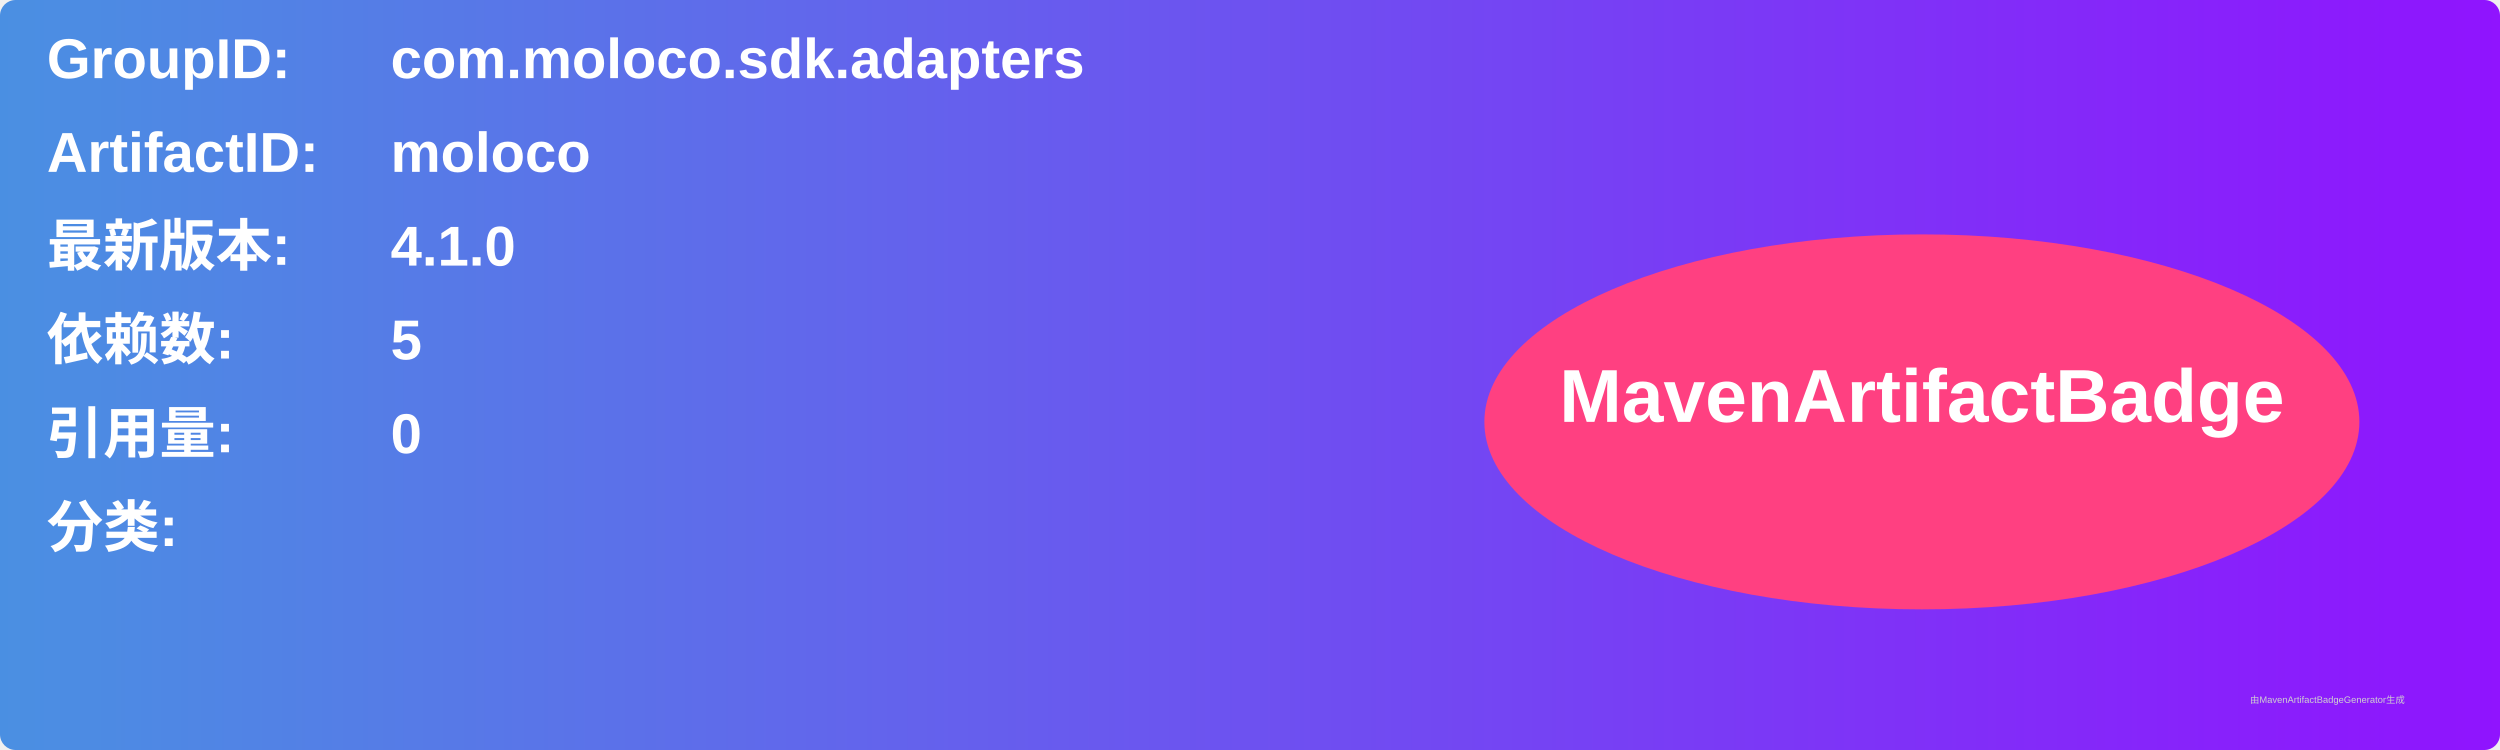
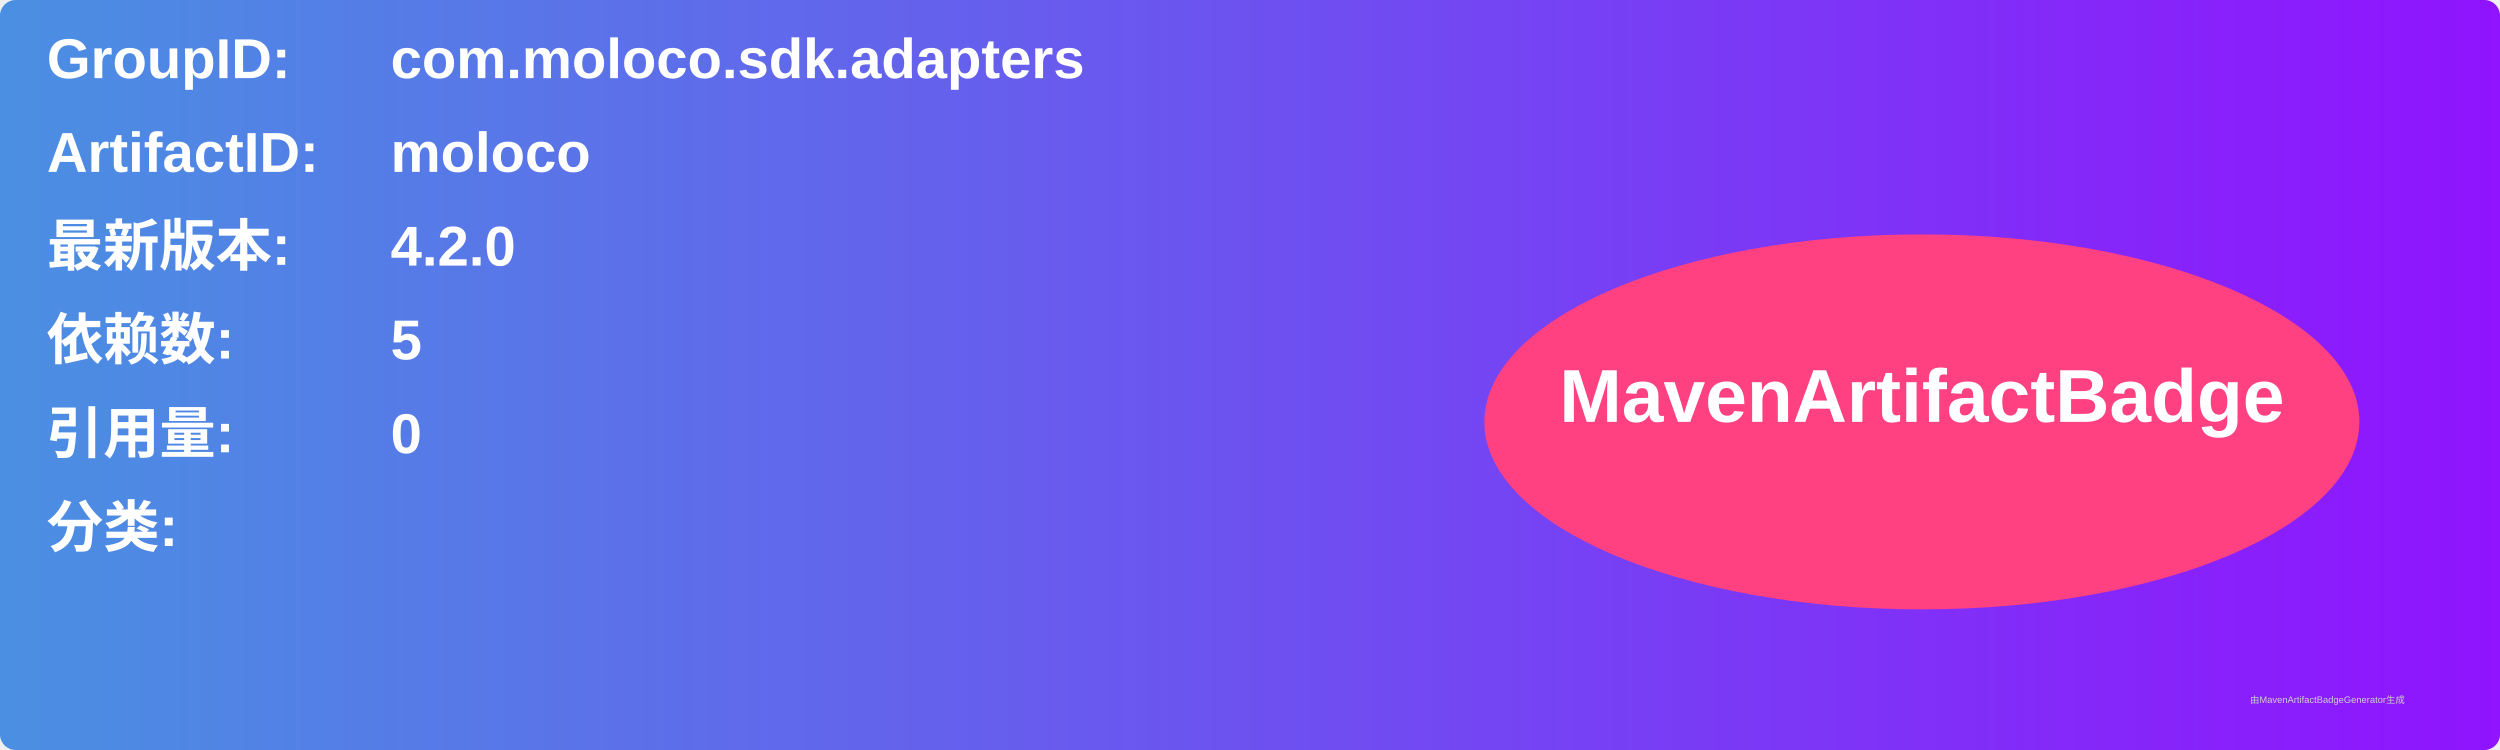
<svg xmlns="http://www.w3.org/2000/svg" width="800" height="240" viewBox="0 0 800 240">
  <linearGradient id="grad" x1="0%" y1="0%" x2="100%" y2="0%">
    <stop offset="0%" stop-color="#4a90e2" />
    <stop offset="100%" stop-color="#9013fe" />
  </linearGradient>
  <rect width="100%" height="100%" rx="5" ry="5" fill="url(#grad)" />
  <g transform="translate(15, 15)">
    <text x="0" y="10" font-family="Arial" font-size="18" fill="white" font-weight="bold" width="260">GroupID:</text>
    <text x="110" y="10" font-family="Arial" font-size="18" fill="white" font-weight="bold" width="460">com.moloco.sdk.adapters</text>
    <text x="0" y="40" font-family="Arial" font-size="18" fill="white" font-weight="bold" width="260">ArtifactID:</text>
    <text x="110" y="40" font-family="Arial" font-size="18" fill="white" font-weight="bold" width="460">moloco</text>
    <text x="0" y="70" font-family="Arial" font-size="18" fill="white" font-weight="bold">最新版本:</text>
    <text x="110" y="70" font-family="Arial" font-size="18" fill="white" font-weight="bold">
-       <tspan font-weight="bold">4.1.0</tspan>
+       <tspan font-weight="bold">4.2.0</tspan>
    </text>
    <text x="0" y="100" font-family="Arial" font-size="18" fill="white" font-weight="bold">依赖数: </text>
    <text x="110" y="100" font-family="Arial" font-size="18" fill="white">
      <tspan font-weight="bold">5</tspan>
    </text>
    <text x="0" y="130" font-family="Arial" font-size="18" fill="white" font-weight="bold">引用量: </text>
    <text x="110" y="130" font-family="Arial" font-size="18" fill="white">
      <tspan font-weight="bold">0</tspan>
    </text>
    <text x="0" y="160" font-family="Arial" font-size="18" fill="white" font-weight="bold">分类:</text>
    <text x="10" y="190" font-family="Arial" font-size="10" fill="white">
      <tspan font-weight="bold" />
    </text>
    <ellipse cx="600" cy="120" rx="140" ry="60" fill="#ff4081" />
    <text x="600" y="120" text-anchor="middle" font-family="Arial" font-size="24" fill="white" font-weight="bold">MavenArtifactBadge</text>
  </g>
  <text x="720" y="225" font-family="Arial" font-size="3" fill="#d0d0d0">由MavenArtifactBadgeGenerator生成</text>
</svg>
